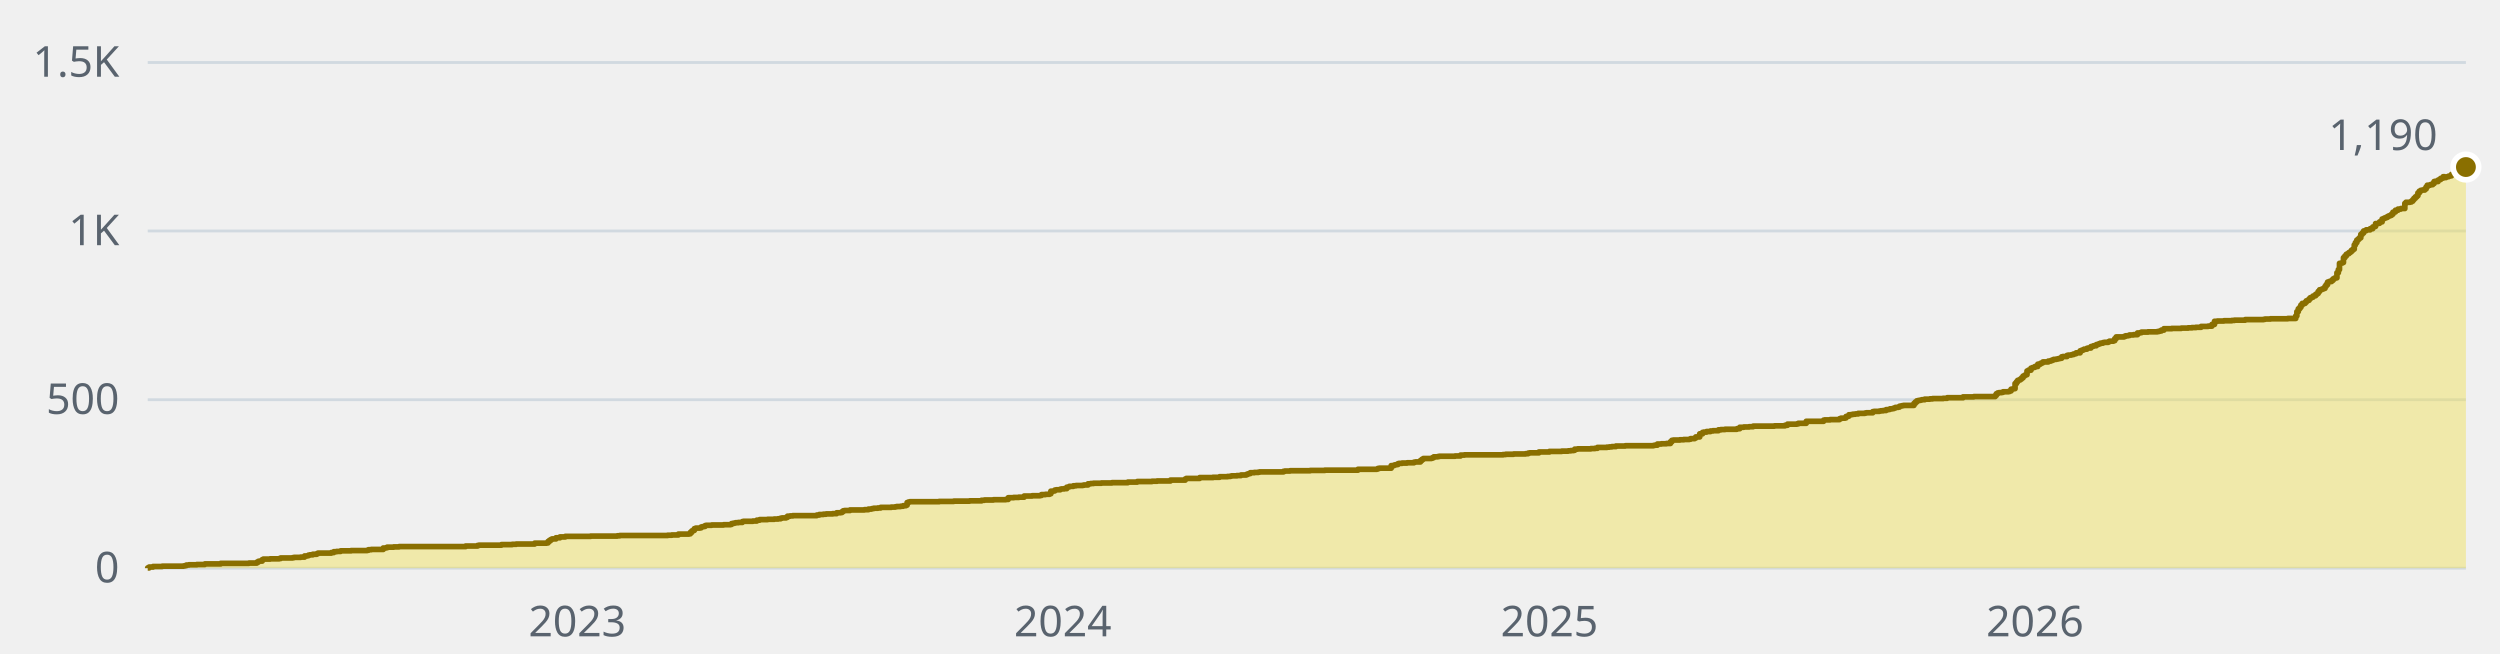
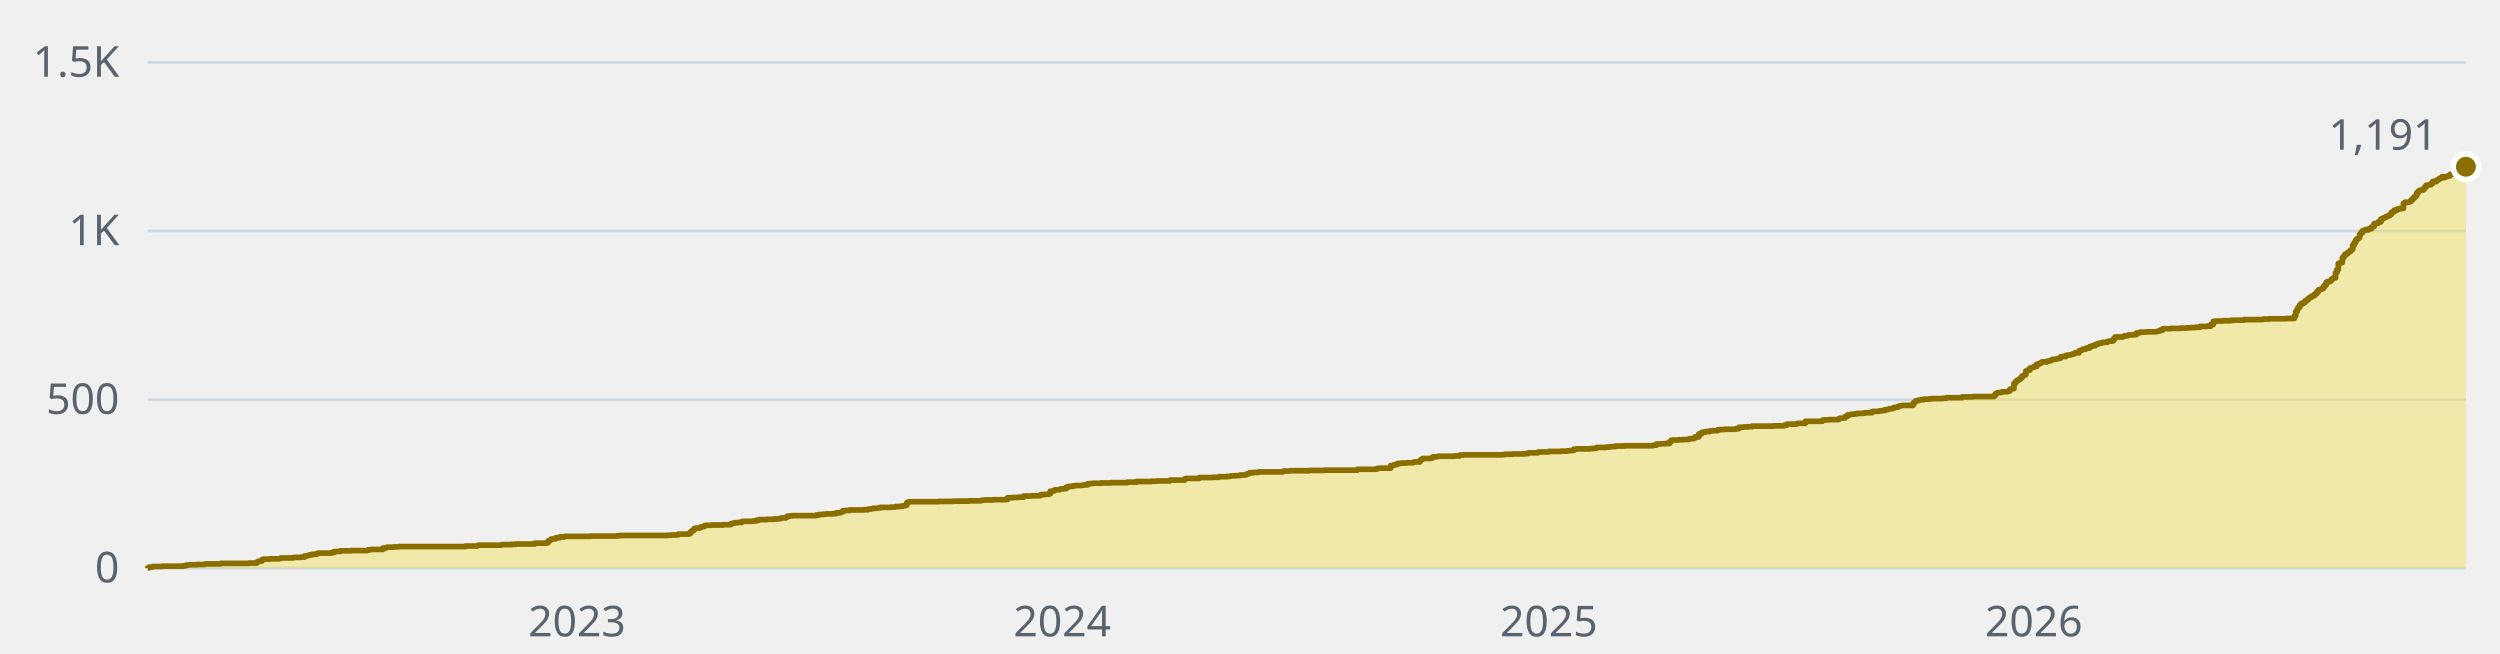
- <svg xmlns="http://www.w3.org/2000/svg" width="880" height="230" viewBox="0 0 880 230" role="img" aria-label="1,190 stars across the public repositories, over time">
+ <svg xmlns="http://www.w3.org/2000/svg" width="880" height="230" viewBox="0 0 880 230" role="img" aria-label="1,191 stars across the public repositories, over time">
  <style>text{font-family:-apple-system, BlinkMacSystemFont, 'Segoe UI', 'Noto Sans', Helvetica, Arial, sans-serif;font-size:15px}</style>
  <line x1="52" y1="200" x2="868" y2="200" stroke="#d1d9e0" stroke-width="1" />
  <text x="42" y="205" fill="#59636e" text-anchor="end">0</text>
  <line x1="52" y1="140.7" x2="868" y2="140.7" stroke="#d1d9e0" stroke-width="1" />
  <text x="42" y="145.7" fill="#59636e" text-anchor="end">500</text>
  <line x1="52" y1="81.3" x2="868" y2="81.3" stroke="#d1d9e0" stroke-width="1" />
  <text x="42" y="86.3" fill="#59636e" text-anchor="end">1K</text>
  <line x1="52" y1="22" x2="868" y2="22" stroke="#d1d9e0" stroke-width="1" />
  <text x="42" y="27" fill="#59636e" text-anchor="end">1.5K</text>
-   <text x="203.2" y="224" fill="#59636e" text-anchor="middle">2023</text>
-   <text x="374.1" y="224" fill="#59636e" text-anchor="middle">2024</text>
-   <text x="545.4" y="224" fill="#59636e" text-anchor="middle">2025</text>
-   <text x="716.3" y="224" fill="#59636e" text-anchor="middle">2026</text>
-   <path d="M52 200H52V199.9H52.5V199.6H53.9V199.4H57.1V199.3H64.6V199.2H65.1V199.1H65.6V198.9H66.5V198.8H69.3V198.7H72.1V198.5H77.7V198.3H87.6V198.2H90.4V197.9H90.9V197.6H91.3V197.5H92.3V197H92.7V196.8H95.1V196.7H98.3V196.6H98.8V196.4H103V196.3H103.5V196.2H105.8V196.1H107.2V195.7H108.2V195.6H108.6V195.4H109.1V195.3H110.1V195.1H111.5V194.9H111.9V194.7H116.6V194.5H117.5V194.2H118.5V194.1H119.9V193.9H123.6V193.8H129.2V193.7H129.7V193.5H130.7V193.4H134.9V192.9H135.8V192.8H136.3V192.6H138.6V192.5H140.5V192.4H163.9V192.2H168.1V192H168.6V191.9H176.5V191.7H180.3V191.6H181.7V191.5H188.2V191.2H192.4V191.1H192.9V190.6H193.4V190.2H193.9V189.9H194.3V189.7H195.7V189.3H197.1V189H199V188.8H207.9V188.7H217.3V188.6H218.2V188.5H235V188.4H236.5V188.3H238.8V188H242.5V187.9H243V187.4H243.5V186.9H243.9V186.7H244.4V186.1H244.9V185.9H246.3V185.8H246.8V185.5H247.2V185.4H247.7V185.3H248.2V185H248.6V184.9H250.5V184.8H254.7V184.7H257.1V184.6H257.5V184.3H258V184.2H258.5V184.1H258.9V184H259.9V183.9H261.3V183.6H261.7V183.5H265V183.4H266.4V183.1H267.4V182.9H270.2V182.8H272.5V182.7H273.9V182.6H274.8V182.4H275.3V182.3H276.7V182.1H277.2V181.7H278.1V181.6H279.1V181.5H287.5V181.3H288.4V181.1H289.8V181H290.8V180.9H293.1V180.8H294.5V180.5H295.9V180.4H296.4V180.1H296.8V179.8H297.3V179.7H299.2V179.5H304.3V179.4H305.7V179.2H306.7V179.1H307.1V179H307.6V178.9H309V178.8H310V178.6H313.7V178.5H315.1V178.4H315.6V178.3H317V178.2H317.9V178H318.9V177.8H319.3V176.9H319.8V176.7H320.3V176.6H330.6V176.5H335.7V176.4H341.3V176.3H345.5V176.1H346.5V176H349.7V175.9H354V175.8H354.9V175.2H356.8V175.1H358.6V175H360.5V174.6H363.3V174.5H366.1V174.4H366.6V174.1H368V174H369.4V173.8H369.9V172.9H370.8V172.8H371.3V172.5H371.8V172.4H373.2V172.2H373.6V172.1H374.6V172H375.5V171.5H376V171.4H376.4V171.2H377.8V171H378.8V170.9H381.1V170.8H381.6V170.7H383V170.3H383.9V170.2H384.9V170.1H387.7V170H391.4V169.9H397V169.7H400.3V169.5H405.5V169.4H407.3V169.3H412V169H417.2V168.6H417.6V168.4H422.3V168.1H427V168H429.3V167.8H432.1V167.7H433.1V167.6H433.5V167.5H435.4V167.4H436.8V167.2H438.7V167H439.2V166.8H439.6V166.7H440.1V166.4H441.5V166.3H442.9V166.2H443.4V166.1H451.8V165.9H452.3V165.8H454.1V165.7H461.2V165.6H466.3V165.5H478V165.2H484.6V165.1H485V164.9H485.5V164.8H489.7V163.9H490.7V163.7H491.1V163.6H491.6V163.5H492.1V163.2H492.5V163.1H493.5V163H495.3V162.9H497.7V162.7H498.2V162.6H500V162.1H500.5V161.7H501V161.4H503.8V161.3H504.2V161.1H504.7V160.8H506.1V160.7H506.6V160.6H512.2V160.5H514.1V160.2H515.5V160.1H529.1V160H530V159.9H532.8V159.8H537V159.7H537.9V159.5H538.4V159.4H541.7V159.1H545.4V158.9H549.7V158.8H552V158.7H552.9V158.6H553.9V158.5H554.3V158.1H555.3V158H560V157.9H561.4V157.8H562.3V157.5H565.6V157.4H566.5V157.3H567.4V157.2H568.8V157H572.1V156.9H582V156.8H582.4V156.7H583.4V156.3H584.8V156.2H586.6V156.1H588V155.5H588.5V155H589V154.9H591.3V154.8H592.7V154.7H594.6V154.6H595.1V154.4H596.5V154.2H596.9V153.8H598.3V152.7H599.3V152.2H599.7V152.1H600.7V151.9H602.1V151.7H603V151.6H604.9V151.3H605.8V151.2H607.2V151.1H611.4V150.9H612.4V150.4H613.8V150.3H615.7V150.2H617.1V150H624.6V149.9H628.3V149.7H629.2V149.3H632.5V149.2H633V149H635.8V148.3H641.9V147.9H642.3V147.8H644.2V147.7H647.5V147.4H648V147.2H649.4V147.1H649.8V146.6H650.3V146.5H650.8V146H651.7V145.9H652.2V145.8H653.1V145.7H654.1V145.5H656.4V145.4H656.9V145.3H659.2V144.9H659.7V144.8H661.5V144.7H662V144.6H662.9V144.5H663.9V144.2H664.8V144.1H665.3V143.9H666.2V143.8H666.7V143.6H667.2V143.4H668.1V143.3H668.6V143H669V142.9H669.5V142.8H670V142.7H673.7V142H674.2V141.5H674.7V141.1H675.1V141H675.6V140.9H676.1V140.8H676.5V140.7H677.5V140.5H679.3V140.4H680.3V140.3H684V140.2H685.4V140H691V139.7H694.8V139.6H702.3V139.2H702.7V138.6H703.2V138.3H703.7V138.2H704.6V138.1H705.1V137.9H707V137.8H707.4V137.6H707.9V137H708.4V136.9H708.8V136.8H709.3V135H709.8V134.4H710.2V133.9H710.7V133.7H711.2V133.4H711.6V133H712.1V132.4H712.6V132.1H713V131.9H713.5V130.6H714V130.3H714.9V129.6H715.4V129.4H715.8V129.3H716.3V129H717.3V128.2H718.2V127.9H718.7V127.7H719.1V127.4H721V127.1H721.9V126.9H722.4V126.7H722.9V126.5H723.8V126.4H724.3V126.3H724.7V126.2H725.2V126.1H725.7V125.6H726.1V125.5H727.6V125.1H728V125H729V124.9H729.4V124.8H729.9V124.6H730.4V124.5H730.8V124.2H732.2V123.5H732.7V123.3H733.2V123.1H733.6V122.9H734.6V122.6H735V122.5H736V122H736.4V121.9H736.9V121.7H737.9V121.3H738.3V121.2H738.8V121H739.3V120.8H740.2V120.6H740.7V120.5H742.1V120.3H742.5V120.1H743.9V119.9H744.4V119.2H744.9V118.6H747.7V118.4H748.2V118.2H749.1V118.1H749.6V117.9H751V117.8H752.4V117.2H753.3V117.1H753.8V116.9H756.1V116.8H759.4V116.7H759.9V116.6H760.3V116.5H760.8V116.2H761.7V115.7H764.5V115.6H767.8V115.5H770.2V115.4H771.6V115.3H773V115.2H774.8V114.9H777.2V114.8H778.6V114.2H779.5V113.1H780.5V113H782.8V112.9H785.6V112.8H786.5V112.7H790.3V112.5H796.8V112.4H797.3V112.3H799.2V112.2H805.3V112.1H808.1V111.2H808.5V109.7H809V108.7H809.5V108.2H809.9V107.4H810.4V106.8H811.4V106.4H811.8V105.9H812.3V105.7H812.8V105.2H813.2V104.8H813.7V104.6H814.2V104.2H814.6V104.1H815.1V103.6H815.6V103.3H816V102.6H816.5V102H817V101.9H817.4V101.7H817.9V101.5H818.4V100.8H818.8V100.2H819.3V99.3H819.8V99.1H820.7V98.7H821.2V98.2H821.7V97.9H822.1V97.8H822.6V96H823.1V94.9H823.5V92.7H824V92.6H824.5V92.4H824.9V90.7H825.4V90.1H825.9V89.5H826.3V89.3H826.8V88.9H827.3V88.6H827.7V88.1H828.2V87.7H828.7V86.2H829.1V85.4H829.6V84.5H830.1V84.1H830.5V83.7H831V82.5H831.5V82H832V81.3H832.4V81.2H832.9V80.9H834.3V80.5H835.2V79.9H835.7V79.7H836.2V78.7H837.1V78.6H837.6V78.1H838.5V77.1H839V76.9H839.4V76.7H839.9V76.5H840.4V76.2H840.8V76H841.3V75.8H841.8V75.4H842.3V74.7H842.7V74.6H843.2V74H844.1V73.6H845.1V73.4H846.5V71.6H846.9V71.2H848.3V71.1H848.8V70.8H849.3V70.3H849.7V69.8H850.2V69.3H850.7V68.9H851.1V67.9H851.6V67.3H852.1V67H852.6V66.9H853.5V66.5H854V65.8H854.4V65.2H855.4V65H856.3V64.6H856.8V63.9H857.2V63.8H857.7V63.9H858.2V63.4H858.6V63.2H859.1V62.8H859.6V62.7H860V62.2H860.5V62.5H861V62.3H861.4V62.2H861.9V62H862.4V61.9H862.9V61.4H863.3V61.3H863.8V60.9H864.3V59.4H864.7V59.4H865.2V59.3H865.7V59.3H866.1V59.1H866.6V58.9H867.1V58.8H867.5V58.8H868V58.8H868V200H52z" fill="#f0e155" fill-opacity="0.45" />
-   <path d="M52 200H52V199.9H52.5V199.6H53.9V199.4H57.1V199.3H64.6V199.2H65.1V199.1H65.6V198.9H66.5V198.8H69.3V198.7H72.1V198.5H77.7V198.3H87.6V198.2H90.4V197.9H90.9V197.6H91.3V197.5H92.3V197H92.7V196.8H95.1V196.7H98.3V196.6H98.8V196.4H103V196.3H103.5V196.2H105.8V196.1H107.2V195.7H108.2V195.6H108.6V195.4H109.1V195.3H110.1V195.1H111.5V194.9H111.9V194.7H116.6V194.5H117.5V194.2H118.5V194.1H119.9V193.9H123.6V193.8H129.2V193.7H129.7V193.5H130.7V193.4H134.9V192.9H135.8V192.8H136.3V192.6H138.6V192.5H140.5V192.4H163.9V192.2H168.1V192H168.6V191.9H176.5V191.7H180.3V191.6H181.7V191.5H188.2V191.2H192.4V191.1H192.9V190.6H193.4V190.2H193.9V189.9H194.3V189.7H195.7V189.3H197.1V189H199V188.8H207.9V188.7H217.3V188.6H218.2V188.5H235V188.4H236.5V188.3H238.8V188H242.5V187.9H243V187.4H243.5V186.9H243.9V186.7H244.4V186.1H244.9V185.9H246.3V185.8H246.8V185.5H247.2V185.4H247.7V185.3H248.2V185H248.6V184.9H250.5V184.8H254.7V184.7H257.1V184.6H257.5V184.3H258V184.2H258.5V184.1H258.9V184H259.9V183.9H261.3V183.6H261.7V183.5H265V183.4H266.4V183.1H267.4V182.9H270.2V182.8H272.5V182.7H273.9V182.6H274.8V182.4H275.3V182.3H276.7V182.1H277.2V181.7H278.1V181.6H279.1V181.5H287.5V181.3H288.4V181.1H289.8V181H290.8V180.9H293.1V180.8H294.5V180.5H295.9V180.4H296.4V180.1H296.8V179.8H297.3V179.7H299.2V179.5H304.3V179.4H305.7V179.2H306.7V179.1H307.1V179H307.6V178.9H309V178.8H310V178.6H313.7V178.5H315.1V178.4H315.6V178.3H317V178.2H317.9V178H318.9V177.8H319.3V176.9H319.8V176.7H320.3V176.6H330.6V176.5H335.7V176.4H341.3V176.3H345.5V176.1H346.5V176H349.7V175.9H354V175.8H354.9V175.2H356.8V175.1H358.6V175H360.5V174.6H363.3V174.5H366.1V174.4H366.6V174.1H368V174H369.4V173.8H369.9V172.9H370.8V172.8H371.3V172.5H371.8V172.4H373.2V172.2H373.6V172.1H374.6V172H375.5V171.5H376V171.4H376.4V171.2H377.8V171H378.8V170.9H381.1V170.8H381.6V170.7H383V170.3H383.9V170.2H384.9V170.1H387.7V170H391.4V169.9H397V169.7H400.3V169.5H405.5V169.4H407.3V169.3H412V169H417.2V168.6H417.6V168.4H422.3V168.1H427V168H429.3V167.8H432.1V167.7H433.1V167.6H433.5V167.5H435.4V167.4H436.8V167.2H438.7V167H439.2V166.8H439.6V166.7H440.1V166.4H441.5V166.3H442.9V166.2H443.4V166.1H451.8V165.9H452.3V165.8H454.1V165.7H461.2V165.6H466.3V165.5H478V165.2H484.6V165.1H485V164.9H485.5V164.8H489.7V163.9H490.7V163.7H491.1V163.6H491.6V163.5H492.1V163.2H492.5V163.1H493.5V163H495.3V162.9H497.7V162.7H498.2V162.6H500V162.1H500.5V161.7H501V161.4H503.8V161.3H504.2V161.1H504.7V160.8H506.1V160.7H506.6V160.6H512.2V160.5H514.1V160.2H515.5V160.1H529.1V160H530V159.9H532.8V159.8H537V159.7H537.9V159.5H538.4V159.4H541.7V159.1H545.4V158.9H549.7V158.8H552V158.7H552.9V158.6H553.9V158.5H554.3V158.1H555.3V158H560V157.9H561.4V157.8H562.3V157.5H565.6V157.4H566.5V157.3H567.4V157.2H568.8V157H572.1V156.9H582V156.8H582.4V156.7H583.4V156.3H584.8V156.2H586.6V156.1H588V155.5H588.5V155H589V154.9H591.3V154.8H592.7V154.7H594.6V154.6H595.1V154.4H596.5V154.2H596.9V153.8H598.3V152.7H599.3V152.2H599.7V152.1H600.7V151.9H602.1V151.7H603V151.6H604.9V151.3H605.8V151.2H607.2V151.1H611.4V150.9H612.4V150.4H613.8V150.3H615.7V150.2H617.1V150H624.6V149.9H628.3V149.7H629.2V149.3H632.5V149.2H633V149H635.8V148.3H641.9V147.9H642.3V147.8H644.2V147.7H647.5V147.4H648V147.2H649.4V147.1H649.8V146.6H650.3V146.5H650.8V146H651.7V145.9H652.2V145.8H653.1V145.7H654.1V145.5H656.4V145.4H656.9V145.3H659.2V144.9H659.7V144.8H661.5V144.7H662V144.6H662.9V144.5H663.9V144.2H664.8V144.1H665.3V143.9H666.2V143.8H666.7V143.6H667.2V143.4H668.1V143.3H668.6V143H669V142.9H669.5V142.8H670V142.7H673.7V142H674.2V141.5H674.7V141.1H675.1V141H675.6V140.9H676.1V140.8H676.5V140.7H677.5V140.5H679.3V140.4H680.3V140.3H684V140.2H685.4V140H691V139.7H694.8V139.6H702.3V139.2H702.7V138.6H703.2V138.3H703.7V138.2H704.6V138.1H705.1V137.9H707V137.8H707.4V137.6H707.9V137H708.4V136.9H708.8V136.8H709.3V135H709.8V134.4H710.2V133.9H710.7V133.7H711.2V133.4H711.6V133H712.1V132.4H712.6V132.1H713V131.9H713.5V130.6H714V130.3H714.9V129.6H715.4V129.4H715.8V129.3H716.3V129H717.3V128.2H718.2V127.9H718.7V127.7H719.1V127.4H721V127.1H721.9V126.9H722.4V126.7H722.9V126.5H723.8V126.4H724.3V126.3H724.7V126.2H725.2V126.1H725.7V125.6H726.1V125.5H727.6V125.1H728V125H729V124.9H729.4V124.8H729.9V124.6H730.4V124.5H730.8V124.2H732.2V123.5H732.7V123.3H733.2V123.1H733.6V122.9H734.6V122.6H735V122.5H736V122H736.4V121.9H736.9V121.7H737.9V121.3H738.3V121.2H738.8V121H739.3V120.8H740.2V120.6H740.7V120.5H742.1V120.3H742.5V120.1H743.9V119.9H744.4V119.2H744.9V118.6H747.7V118.4H748.2V118.2H749.1V118.1H749.6V117.9H751V117.8H752.4V117.2H753.3V117.1H753.8V116.9H756.1V116.8H759.4V116.7H759.9V116.6H760.3V116.5H760.8V116.2H761.7V115.7H764.5V115.6H767.8V115.5H770.2V115.4H771.6V115.3H773V115.2H774.8V114.9H777.2V114.8H778.6V114.2H779.5V113.1H780.5V113H782.8V112.9H785.6V112.8H786.5V112.7H790.3V112.5H796.8V112.4H797.3V112.3H799.2V112.2H805.3V112.1H808.1V111.2H808.5V109.7H809V108.7H809.5V108.2H809.9V107.4H810.4V106.8H811.4V106.4H811.8V105.9H812.3V105.7H812.8V105.2H813.2V104.8H813.7V104.6H814.2V104.2H814.6V104.1H815.1V103.6H815.6V103.3H816V102.6H816.5V102H817V101.9H817.4V101.7H817.9V101.5H818.4V100.8H818.8V100.2H819.3V99.3H819.8V99.1H820.7V98.7H821.2V98.2H821.7V97.9H822.1V97.8H822.6V96H823.1V94.9H823.5V92.7H824V92.6H824.5V92.4H824.9V90.7H825.4V90.1H825.9V89.5H826.3V89.3H826.8V88.9H827.3V88.6H827.7V88.1H828.2V87.7H828.7V86.2H829.1V85.4H829.6V84.5H830.1V84.1H830.5V83.7H831V82.5H831.5V82H832V81.3H832.4V81.2H832.9V80.9H834.3V80.5H835.2V79.9H835.7V79.7H836.2V78.7H837.1V78.6H837.6V78.1H838.5V77.1H839V76.9H839.4V76.7H839.9V76.5H840.4V76.2H840.8V76H841.3V75.8H841.8V75.4H842.3V74.7H842.7V74.6H843.2V74H844.1V73.6H845.1V73.4H846.5V71.6H846.9V71.2H848.3V71.1H848.8V70.8H849.3V70.3H849.7V69.8H850.2V69.3H850.7V68.9H851.1V67.9H851.6V67.3H852.1V67H852.6V66.9H853.5V66.5H854V65.8H854.4V65.2H855.4V65H856.3V64.6H856.8V63.9H857.2V63.8H857.7V63.9H858.2V63.4H858.6V63.2H859.1V62.8H859.6V62.7H860V62.2H860.5V62.5H861V62.3H861.4V62.2H861.9V62H862.4V61.9H862.9V61.4H863.3V61.3H863.8V60.9H864.3V59.4H864.7V59.4H865.2V59.3H865.7V59.3H866.1V59.1H866.6V58.9H867.1V58.8H867.5V58.8H868V58.8" fill="none" stroke="#8a6f00" stroke-width="2" stroke-linejoin="round" />
-   <circle cx="868" cy="58.8" r="4.5" fill="#8a6f00" stroke="#ffffff" stroke-width="2" />
-   <text x="858" y="52.8" fill="#59636e" text-anchor="end">1,190</text>
+   <text x="203.1" y="224" fill="#59636e" text-anchor="middle">2023</text>
+   <text x="373.9" y="224" fill="#59636e" text-anchor="middle">2024</text>
+   <text x="545.2" y="224" fill="#59636e" text-anchor="middle">2025</text>
+   <text x="715.9" y="224" fill="#59636e" text-anchor="middle">2026</text>
+   <path d="M52 200H52V199.9H52.5V199.6H53.9V199.4H57.1V199.3H64.6V199.2H65.1V199.1H65.6V198.9H66.5V198.8H69.3V198.7H72.1V198.5H77.7V198.3H87.6V198.2H90.4V197.9H90.8V197.6H91.3V197.5H92.2V197H92.7V196.8H95V196.7H98.3V196.6H98.8V196.4H103V196.3H103.5V196.2H105.8V196.1H107.2V195.7H108.1V195.6H108.6V195.4H109.1V195.3H110V195.1H111.4V194.9H111.9V194.7H116.6V194.5H117.5V194.2H118.4V194.1H119.8V193.9H123.6V193.8H129.2V193.7H129.7V193.5H130.6V193.4H134.8V192.9H135.8V192.8H136.2V192.6H138.6V192.5H140.4V192.4H163.8V192.2H168V192H168.5V191.9H176.5V191.7H180.2V191.6H181.6V191.5H188.2V191.2H192.4V191.1H192.8V190.6H193.3V190.2H193.8V189.9H194.2V189.7H195.6V189.3H197V189H198.9V188.8H207.8V188.7H217.2V188.6H218.1V188.5H234.9V188.4H236.3V188.3H238.7V188H242.4V187.9H242.9V187.4H243.4V186.9H243.8V186.7H244.3V186.1H244.8V185.9H246.2V185.8H246.6V185.5H247.1V185.4H247.6V185.3H248V185H248.5V184.9H250.4V184.8H254.6V184.7H256.9V184.6H257.4V184.3H257.9V184.2H258.3V184.1H258.8V184H259.7V183.9H261.1V183.6H261.6V183.5H264.9V183.4H266.3V183.1H267.2V182.9H270V182.8H272.4V182.7H273.8V182.6H274.7V182.4H275.2V182.3H276.6V182.1H277.1V181.7H278V181.6H278.9V181.5H287.3V181.3H288.3V181.1H289.7V181H290.6V180.9H293V180.8H294.4V180.5H295.8V180.4H296.2V180.1H296.7V179.8H297.2V179.7H299V179.5H304.2V179.4H305.6V179.2H306.5V179.1H307V179H307.5V178.9H308.9V178.8H309.8V178.6H313.6V178.5H315V178.4H315.4V178.3H316.8V178.2H317.8V178H318.7V177.8H319.2V176.9H319.6V176.7H320.1V176.6H330.4V176.5H335.5V176.4H341.2V176.3H345.4V176.1H346.3V176H349.6V175.9H353.8V175.8H354.7V175.2H356.6V175.1H358.5V175H360.3V174.6H363.1V174.5H366V174.4H366.4V174.1H367.8V174H369.2V173.8H369.7V172.9H370.6V172.8H371.1V172.5H371.6V172.4H373V172.2H373.4V172.1H374.4V172H375.3V171.5H375.8V171.4H376.2V171.2H377.7V171H378.6V170.9H380.9V170.8H381.4V170.7H382.8V170.3H383.7V170.2H384.7V170.1H387.5V170H391.2V169.9H396.8V169.7H400.1V169.5H405.3V169.4H407.1V169.3H411.8V169H417V168.6H417.4V168.4H422.1V168.1H426.8V168H429.1V167.8H431.9V167.7H432.9V167.6H433.3V167.5H435.2V167.4H436.6V167.2H438.5V167H438.9V166.8H439.4V166.7H439.9V166.4H441.3V166.3H442.7V166.2H443.2V166.1H451.6V165.9H452V165.8H453.9V165.7H460.9V165.6H466.1V165.5H477.8V165.2H484.3V165.1H484.8V164.9H485.3V164.8H489.5V163.9H490.4V163.7H490.9V163.6H491.3V163.5H491.8V163.2H492.3V163.1H493.2V163H495.1V162.9H497.4V162.7H497.9V162.6H499.8V162.1H500.2V161.7H500.7V161.4H503.5V161.3H504V161.1H504.4V160.8H505.9V160.7H506.3V160.6H511.9V160.5H513.8V160.2H515.2V160.1H528.8V160H529.7V159.9H532.5V159.8H536.7V159.7H537.7V159.5H538.1V159.4H541.4V159.1H545.2V158.9H549.4V158.8H551.7V158.7H552.6V158.6H553.6V158.5H554V158.1H555V158H559.7V157.9H561.1V157.8H562V157.5H565.3V157.4H566.2V157.3H567.1V157.2H568.6V157H571.8V156.9H581.7V156.8H582.1V156.7H583.1V156.3H584.5V156.2H586.3V156.1H587.7V155.5H588.2V155H588.7V154.9H591V154.8H592.4V154.7H594.3V154.6H594.8V154.4H596.2V154.2H596.6V153.8H598V152.7H599V152.2H599.4V152.1H600.4V151.9H601.8V151.7H602.7V151.6H604.6V151.3H605.5V151.2H606.9V151.1H611.1V150.9H612.1V150.4H613.5V150.3H615.3V150.2H616.7V150H624.2V149.9H628V149.7H628.9V149.3H632.2V149.2H632.7V149H635.5V148.3H641.5V147.9H642V147.8H643.9V147.7H647.2V147.4H647.6V147.2H649V147.1H649.5V146.6H650V146.5H650.4V146H651.4V145.9H651.8V145.8H652.8V145.7H653.7V145.5H656V145.4H656.5V145.3H658.9V144.9H659.3V144.8H661.2V144.7H661.7V144.6H662.6V144.5H663.5V144.2H664.5V144.1H664.9V143.9H665.9V143.8H666.3V143.6H666.8V143.4H667.7V143.3H668.2V143H668.7V142.9H669.1V142.8H669.6V142.7H673.4V142H673.8V141.5H674.3V141.1H674.8V141H675.2V140.9H675.7V140.8H676.2V140.7H677.1V140.5H679V140.4H679.9V140.3H683.7V140.2H685.1V140H690.7V139.7H694.4V139.6H701.9V139.2H702.4V138.6H702.8V138.3H703.3V138.2H704.2V138.1H704.7V137.9H706.6V137.8H707V137.6H707.5V137H708V136.9H708.4V136.8H708.9V135H709.4V134.4H709.9V133.9H710.3V133.7H710.8V133.4H711.3V133H711.7V132.4H712.2V132.1H712.7V131.9H713.1V130.6H713.6V130.3H714.5V129.6H715V129.4H715.5V129.3H715.9V129H716.9V128.2H717.8V127.9H718.3V127.7H718.7V127.4H720.6V127.1H721.6V126.9H722V126.7H722.5V126.5H723.4V126.4H723.9V126.3H724.4V126.2H724.8V126.1H725.3V125.6H725.8V125.5H727.2V125.1H727.6V125H728.6V124.9H729V124.8H729.5V124.6H730V124.5H730.4V124.2H731.8V123.5H732.3V123.3H732.8V123.1H733.2V122.9H734.2V122.6H734.7V122.5H735.6V122H736.1V121.9H736.5V121.7H737.5V121.3H737.9V121.2H738.4V121H738.9V120.8H739.8V120.6H740.3V120.5H741.7V120.3H742.1V120.1H743.5V119.9H744V119.2H744.5V118.6H747.3V118.4H747.8V118.2H748.7V118.1H749.2V117.9H750.6V117.8H752V117.2H752.9V117.1H753.4V116.9H755.7V116.8H759V116.7H759.4V116.6H759.9V116.5H760.4V116.2H761.3V115.7H764.1V115.6H767.4V115.5H769.7V115.4H771.1V115.3H772.6V115.2H774.4V114.9H776.8V114.8H778.2V114.2H779.1V113.1H780V113H782.4V112.9H785.2V112.8H786.1V112.7H789.9V112.5H796.4V112.4H796.9V112.3H798.8V112.2H804.8V112.1H807.6V111.2H808.1V109.7H808.6V108.7H809V108.2H809.5V107.4H810V106.8H810.9V106.4H811.4V105.9H811.9V105.7H812.3V105.2H812.8V104.8H813.3V104.6H813.7V104.2H814.2V104.1H814.7V103.6H815.1V103.3H815.6V102.6H816.1V102H816.5V101.9H817V101.7H817.5V101.5H817.9V100.8H818.4V100.2H818.9V99.3H819.3V99.1H820.3V98.7H820.7V98.2H821.2V97.9H821.7V97.8H822.1V96H822.6V94.9H823.1V92.7H823.6V92.6H824V92.4H824.5V90.7H825V90.1H825.4V89.5H825.9V89.3H826.4V88.9H826.8V88.6H827.3V88.1H827.8V87.7H828.2V86.2H828.7V85.4H829.2V84.5H829.6V84.1H830.1V83.7H830.6V82.5H831V82H831.5V81.3H832V81.2H832.4V80.9H833.8V80.5H834.8V79.9H835.2V79.7H835.7V78.7H836.7V78.6H837.1V78.1H838.1V77.1H838.5V76.9H839V76.7H839.5V76.5H839.9V76.2H840.4V76H840.9V75.8H841.3V75.4H841.8V74.7H842.3V74.6H842.7V74H843.7V73.6H844.6V73.4H846V71.6H846.5V71.2H847.9V71.1H848.3V70.8H848.8V70.3H849.3V69.8H849.8V69.3H850.2V68.9H850.7V67.9H851.2V67.3H851.6V67H852.1V66.9H853V66.5H853.5V65.8H854V65.2H854.9V65H855.8V64.6H856.3V63.9H856.8V63.8H857.2V63.9H857.7V63.4H858.2V63.2H858.6V62.8H859.1V62.7H859.6V62.2H860V62.5H860.5V62.3H861V62.2H861.4V62H861.9V61.9H862.4V61.4H862.9V61.3H863.3V60.9H863.8V59.4H864.3V59.4H864.7V59.3H865.2V59.3H865.7V59.1H866.1V58.9H866.6V58.8H867.1V58.8H867.5V58.8H868V58.7H868V200H52z" fill="#f0e155" fill-opacity="0.45" />
+   <path d="M52 200H52V199.9H52.5V199.6H53.9V199.4H57.1V199.3H64.6V199.2H65.1V199.1H65.6V198.9H66.5V198.8H69.3V198.7H72.1V198.5H77.7V198.3H87.6V198.2H90.4V197.9H90.8V197.6H91.3V197.5H92.2V197H92.7V196.8H95V196.7H98.3V196.6H98.8V196.4H103V196.3H103.5V196.2H105.8V196.1H107.2V195.7H108.1V195.6H108.6V195.4H109.1V195.3H110V195.1H111.4V194.9H111.9V194.7H116.6V194.5H117.5V194.2H118.4V194.1H119.8V193.9H123.6V193.8H129.2V193.7H129.7V193.5H130.6V193.4H134.8V192.9H135.8V192.8H136.2V192.6H138.6V192.5H140.4V192.4H163.8V192.2H168V192H168.5V191.9H176.5V191.7H180.2V191.6H181.6V191.5H188.2V191.2H192.4V191.1H192.8V190.6H193.3V190.2H193.8V189.9H194.2V189.7H195.6V189.3H197V189H198.9V188.8H207.8V188.7H217.2V188.6H218.1V188.5H234.9V188.4H236.3V188.3H238.7V188H242.4V187.9H242.9V187.4H243.4V186.9H243.8V186.7H244.3V186.1H244.8V185.9H246.2V185.8H246.6V185.5H247.1V185.4H247.6V185.3H248V185H248.5V184.9H250.4V184.8H254.6V184.7H256.9V184.6H257.4V184.3H257.9V184.2H258.3V184.1H258.8V184H259.7V183.9H261.1V183.6H261.6V183.5H264.9V183.4H266.3V183.1H267.2V182.9H270V182.8H272.4V182.7H273.8V182.6H274.7V182.4H275.2V182.3H276.6V182.1H277.1V181.7H278V181.6H278.9V181.5H287.3V181.3H288.3V181.1H289.7V181H290.6V180.9H293V180.8H294.4V180.5H295.8V180.4H296.2V180.1H296.7V179.8H297.2V179.7H299V179.5H304.2V179.4H305.6V179.2H306.5V179.1H307V179H307.5V178.9H308.9V178.8H309.8V178.6H313.6V178.5H315V178.4H315.4V178.3H316.8V178.2H317.8V178H318.7V177.8H319.2V176.9H319.6V176.7H320.1V176.6H330.4V176.5H335.5V176.4H341.2V176.3H345.4V176.1H346.3V176H349.6V175.9H353.8V175.8H354.7V175.2H356.6V175.1H358.5V175H360.3V174.6H363.1V174.5H366V174.4H366.4V174.1H367.8V174H369.2V173.8H369.7V172.9H370.6V172.8H371.1V172.5H371.6V172.4H373V172.2H373.4V172.1H374.4V172H375.3V171.5H375.8V171.4H376.2V171.2H377.7V171H378.6V170.9H380.9V170.8H381.4V170.7H382.8V170.3H383.7V170.2H384.7V170.1H387.5V170H391.2V169.9H396.8V169.7H400.1V169.5H405.3V169.4H407.1V169.3H411.8V169H417V168.6H417.4V168.4H422.1V168.1H426.8V168H429.1V167.8H431.9V167.7H432.9V167.6H433.3V167.5H435.2V167.4H436.6V167.2H438.5V167H438.9V166.8H439.4V166.7H439.9V166.4H441.3V166.3H442.7V166.2H443.2V166.1H451.6V165.9H452V165.8H453.9V165.7H460.9V165.6H466.1V165.5H477.8V165.2H484.3V165.1H484.8V164.9H485.3V164.8H489.5V163.9H490.4V163.7H490.9V163.6H491.3V163.5H491.8V163.2H492.3V163.1H493.2V163H495.1V162.9H497.4V162.7H497.9V162.6H499.8V162.1H500.2V161.7H500.7V161.4H503.5V161.3H504V161.1H504.4V160.8H505.9V160.7H506.3V160.6H511.9V160.5H513.8V160.2H515.2V160.1H528.8V160H529.7V159.9H532.5V159.8H536.7V159.7H537.7V159.5H538.1V159.4H541.4V159.1H545.2V158.9H549.4V158.8H551.7V158.7H552.6V158.6H553.6V158.5H554V158.1H555V158H559.7V157.9H561.1V157.8H562V157.5H565.3V157.4H566.2V157.3H567.1V157.2H568.6V157H571.8V156.9H581.7V156.8H582.1V156.7H583.1V156.3H584.5V156.2H586.3V156.1H587.7V155.5H588.2V155H588.7V154.9H591V154.8H592.4V154.7H594.3V154.6H594.8V154.4H596.2V154.2H596.6V153.8H598V152.7H599V152.2H599.4V152.1H600.4V151.9H601.8V151.7H602.7V151.6H604.6V151.3H605.5V151.2H606.9V151.1H611.1V150.9H612.1V150.4H613.5V150.3H615.3V150.2H616.7V150H624.2V149.9H628V149.7H628.9V149.3H632.2V149.2H632.7V149H635.5V148.3H641.5V147.9H642V147.8H643.9V147.7H647.2V147.4H647.6V147.2H649V147.1H649.5V146.6H650V146.5H650.4V146H651.4V145.9H651.8V145.8H652.8V145.7H653.7V145.5H656V145.4H656.5V145.3H658.9V144.9H659.3V144.8H661.2V144.7H661.7V144.6H662.6V144.5H663.5V144.2H664.5V144.1H664.9V143.9H665.9V143.8H666.3V143.6H666.8V143.4H667.7V143.3H668.2V143H668.7V142.9H669.1V142.8H669.6V142.7H673.4V142H673.8V141.5H674.3V141.1H674.8V141H675.2V140.9H675.7V140.8H676.2V140.7H677.1V140.5H679V140.4H679.9V140.3H683.7V140.2H685.1V140H690.7V139.7H694.4V139.6H701.9V139.2H702.4V138.6H702.8V138.3H703.3V138.2H704.2V138.1H704.7V137.9H706.6V137.8H707V137.6H707.5V137H708V136.9H708.4V136.8H708.9V135H709.4V134.4H709.9V133.9H710.3V133.7H710.8V133.4H711.3V133H711.7V132.4H712.2V132.1H712.7V131.9H713.1V130.6H713.6V130.3H714.5V129.6H715V129.4H715.5V129.3H715.9V129H716.9V128.2H717.8V127.9H718.3V127.7H718.7V127.4H720.6V127.1H721.6V126.9H722V126.7H722.5V126.5H723.4V126.4H723.9V126.3H724.4V126.2H724.8V126.1H725.3V125.6H725.8V125.5H727.2V125.1H727.6V125H728.6V124.9H729V124.8H729.5V124.6H730V124.5H730.4V124.2H731.8V123.5H732.3V123.3H732.8V123.1H733.2V122.9H734.2V122.6H734.7V122.5H735.6V122H736.1V121.9H736.5V121.7H737.5V121.3H737.9V121.2H738.4V121H738.9V120.8H739.8V120.6H740.3V120.5H741.7V120.3H742.1V120.1H743.5V119.9H744V119.2H744.5V118.6H747.3V118.4H747.8V118.2H748.7V118.1H749.2V117.9H750.6V117.8H752V117.2H752.9V117.1H753.4V116.9H755.7V116.8H759V116.7H759.4V116.6H759.9V116.5H760.4V116.2H761.3V115.7H764.1V115.6H767.4V115.5H769.7V115.4H771.1V115.3H772.6V115.2H774.4V114.9H776.8V114.8H778.2V114.2H779.1V113.1H780V113H782.4V112.9H785.2V112.8H786.1V112.7H789.9V112.5H796.4V112.4H796.9V112.3H798.8V112.2H804.8V112.1H807.6V111.2H808.1V109.7H808.6V108.7H809V108.2H809.5V107.4H810V106.8H810.9V106.4H811.4V105.9H811.9V105.7H812.3V105.2H812.8V104.8H813.3V104.6H813.7V104.2H814.2V104.1H814.7V103.6H815.1V103.3H815.6V102.6H816.1V102H816.5V101.9H817V101.7H817.5V101.5H817.9V100.8H818.4V100.2H818.9V99.3H819.3V99.1H820.3V98.7H820.7V98.2H821.2V97.9H821.7V97.8H822.1V96H822.6V94.9H823.1V92.7H823.6V92.6H824V92.4H824.5V90.7H825V90.1H825.4V89.5H825.9V89.3H826.4V88.9H826.8V88.6H827.3V88.1H827.8V87.7H828.2V86.2H828.7V85.4H829.2V84.5H829.6V84.1H830.1V83.7H830.6V82.5H831V82H831.5V81.3H832V81.2H832.4V80.9H833.8V80.5H834.8V79.9H835.2V79.7H835.7V78.7H836.7V78.6H837.1V78.1H838.1V77.1H838.5V76.9H839V76.7H839.5V76.5H839.9V76.2H840.4V76H840.9V75.8H841.3V75.4H841.8V74.7H842.3V74.6H842.7V74H843.7V73.6H844.6V73.4H846V71.6H846.5V71.2H847.9V71.1H848.3V70.8H848.8V70.3H849.3V69.8H849.8V69.3H850.2V68.9H850.7V67.9H851.2V67.3H851.6V67H852.1V66.9H853V66.5H853.5V65.8H854V65.2H854.9V65H855.8V64.6H856.3V63.9H856.8V63.8H857.2V63.9H857.7V63.4H858.2V63.2H858.6V62.8H859.1V62.7H859.6V62.2H860V62.5H860.5V62.3H861V62.2H861.4V62H861.9V61.9H862.4V61.4H862.9V61.3H863.3V60.9H863.8V59.4H864.3V59.4H864.7V59.3H865.2V59.3H865.7V59.1H866.1V58.9H866.6V58.8H867.1V58.8H867.5V58.8H868V58.7" fill="none" stroke="#8a6f00" stroke-width="2" stroke-linejoin="round" />
+   <circle cx="868" cy="58.7" r="4.5" fill="#8a6f00" stroke="#ffffff" stroke-width="2" />
+   <text x="858" y="52.7" fill="#59636e" text-anchor="end">1,191</text>
</svg>
